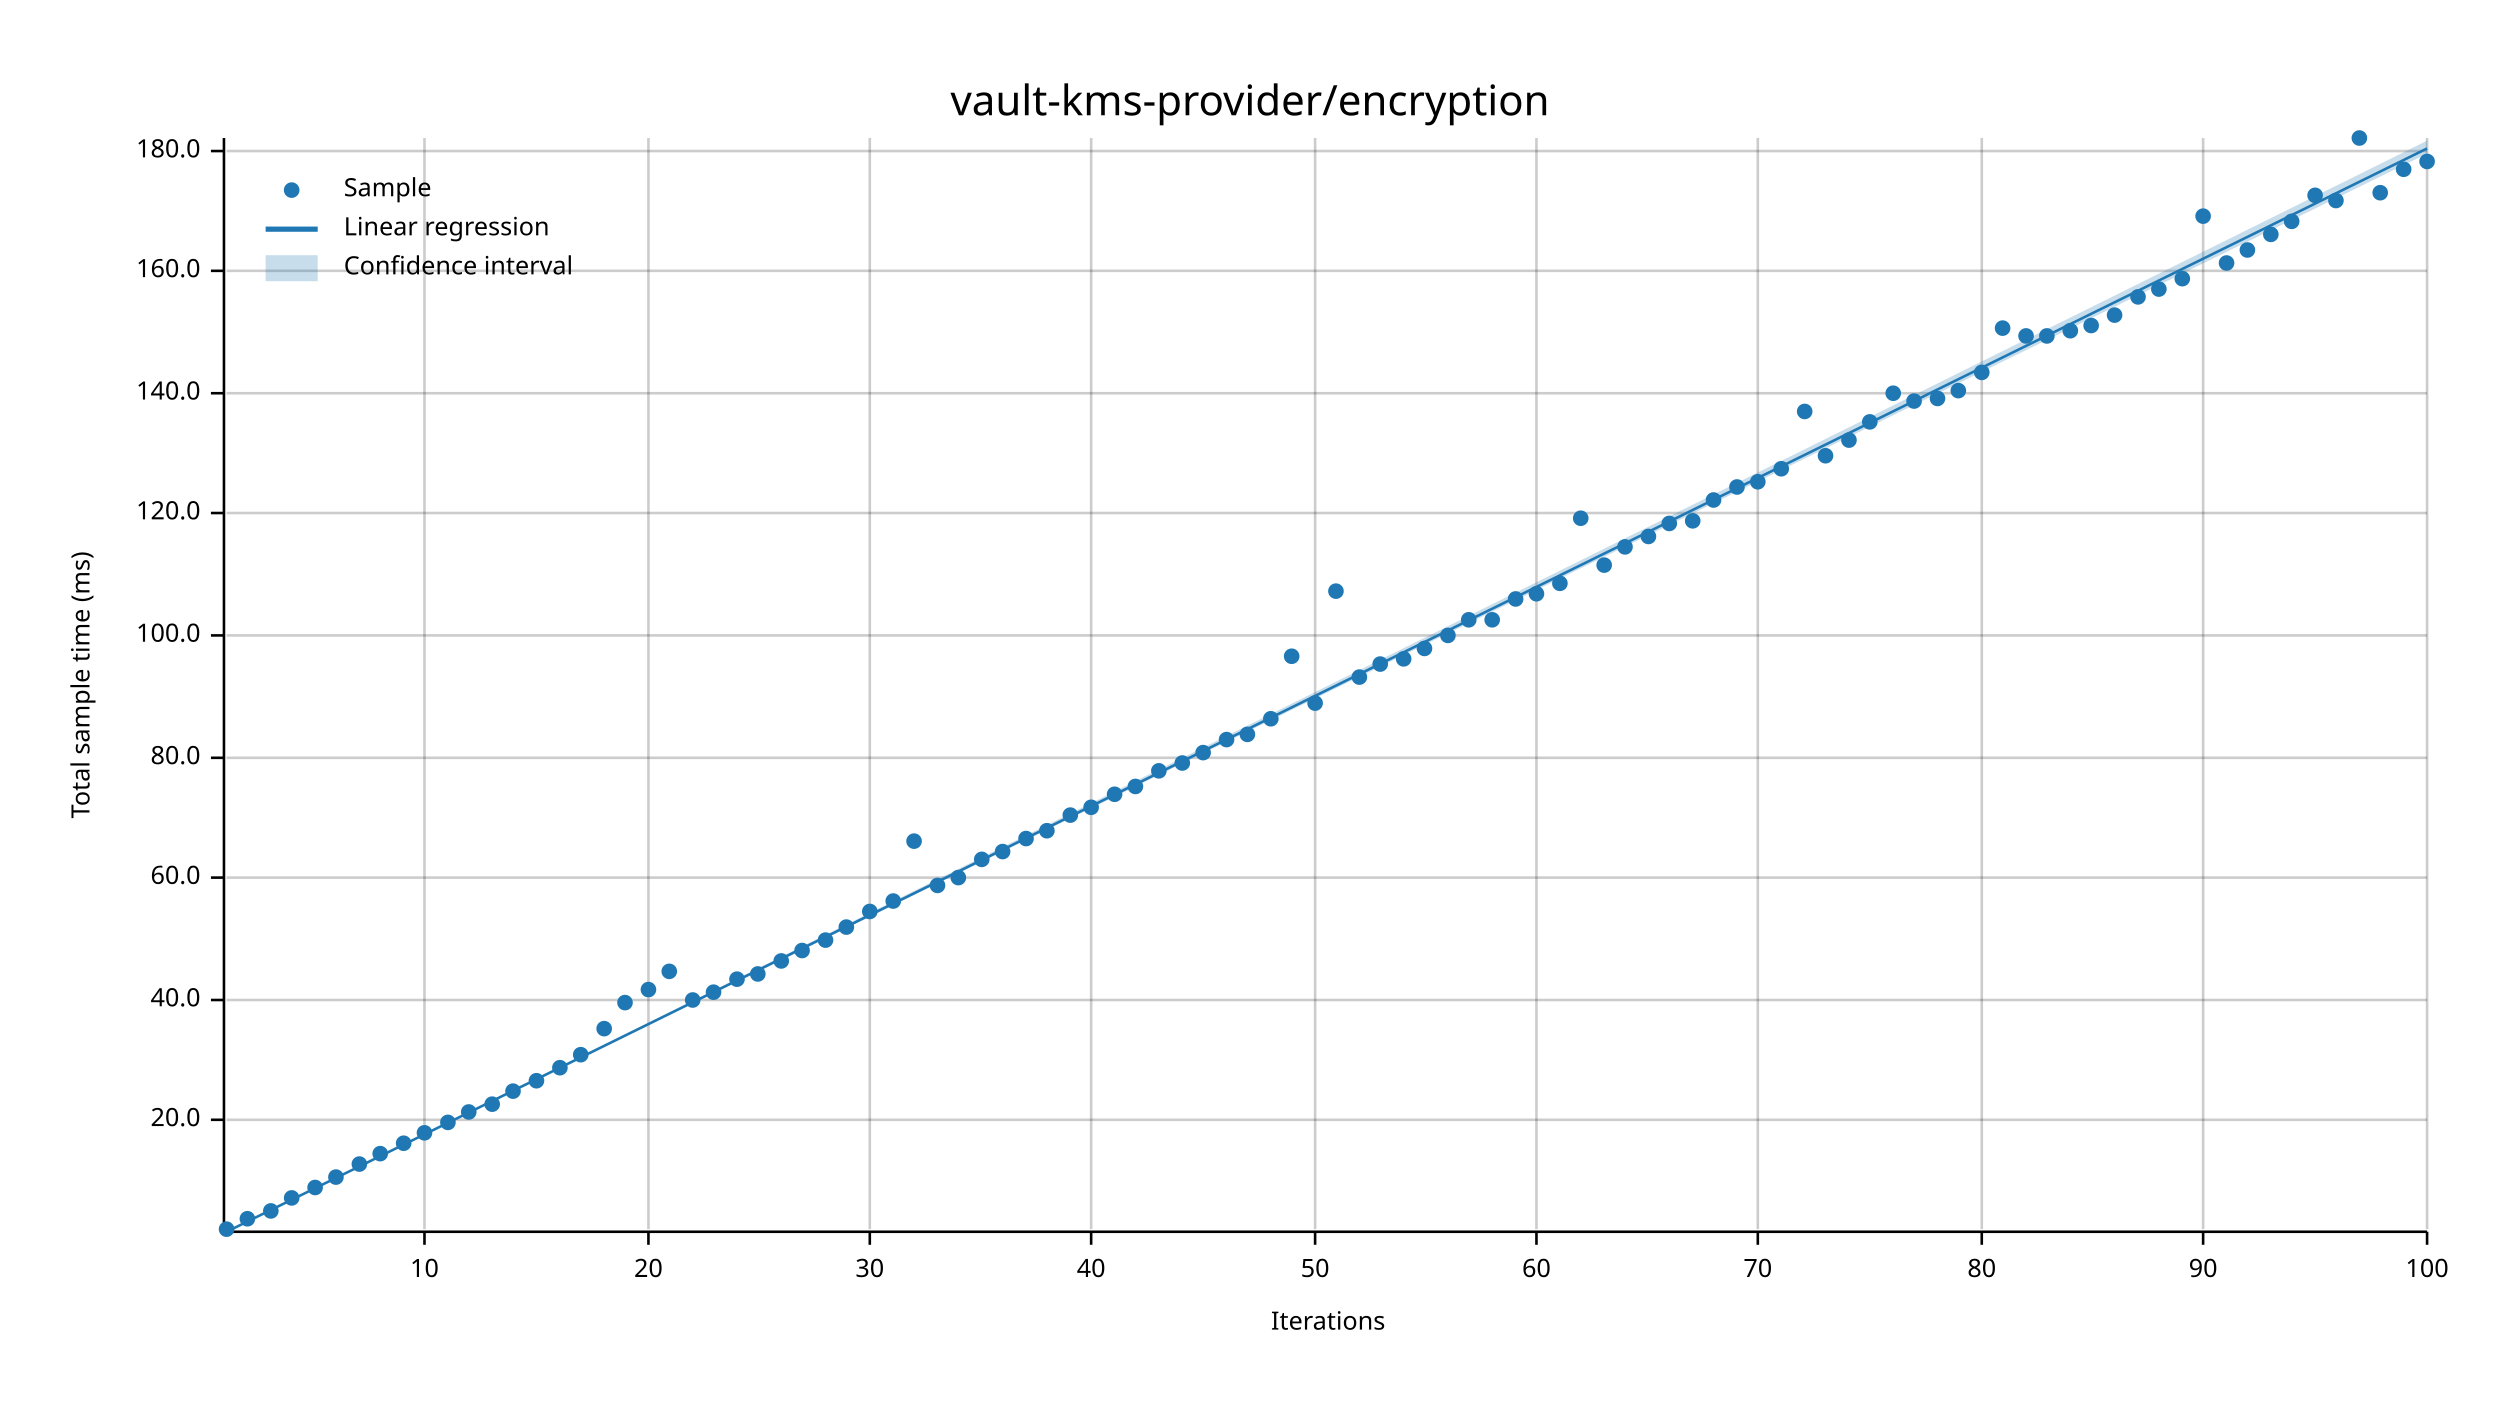
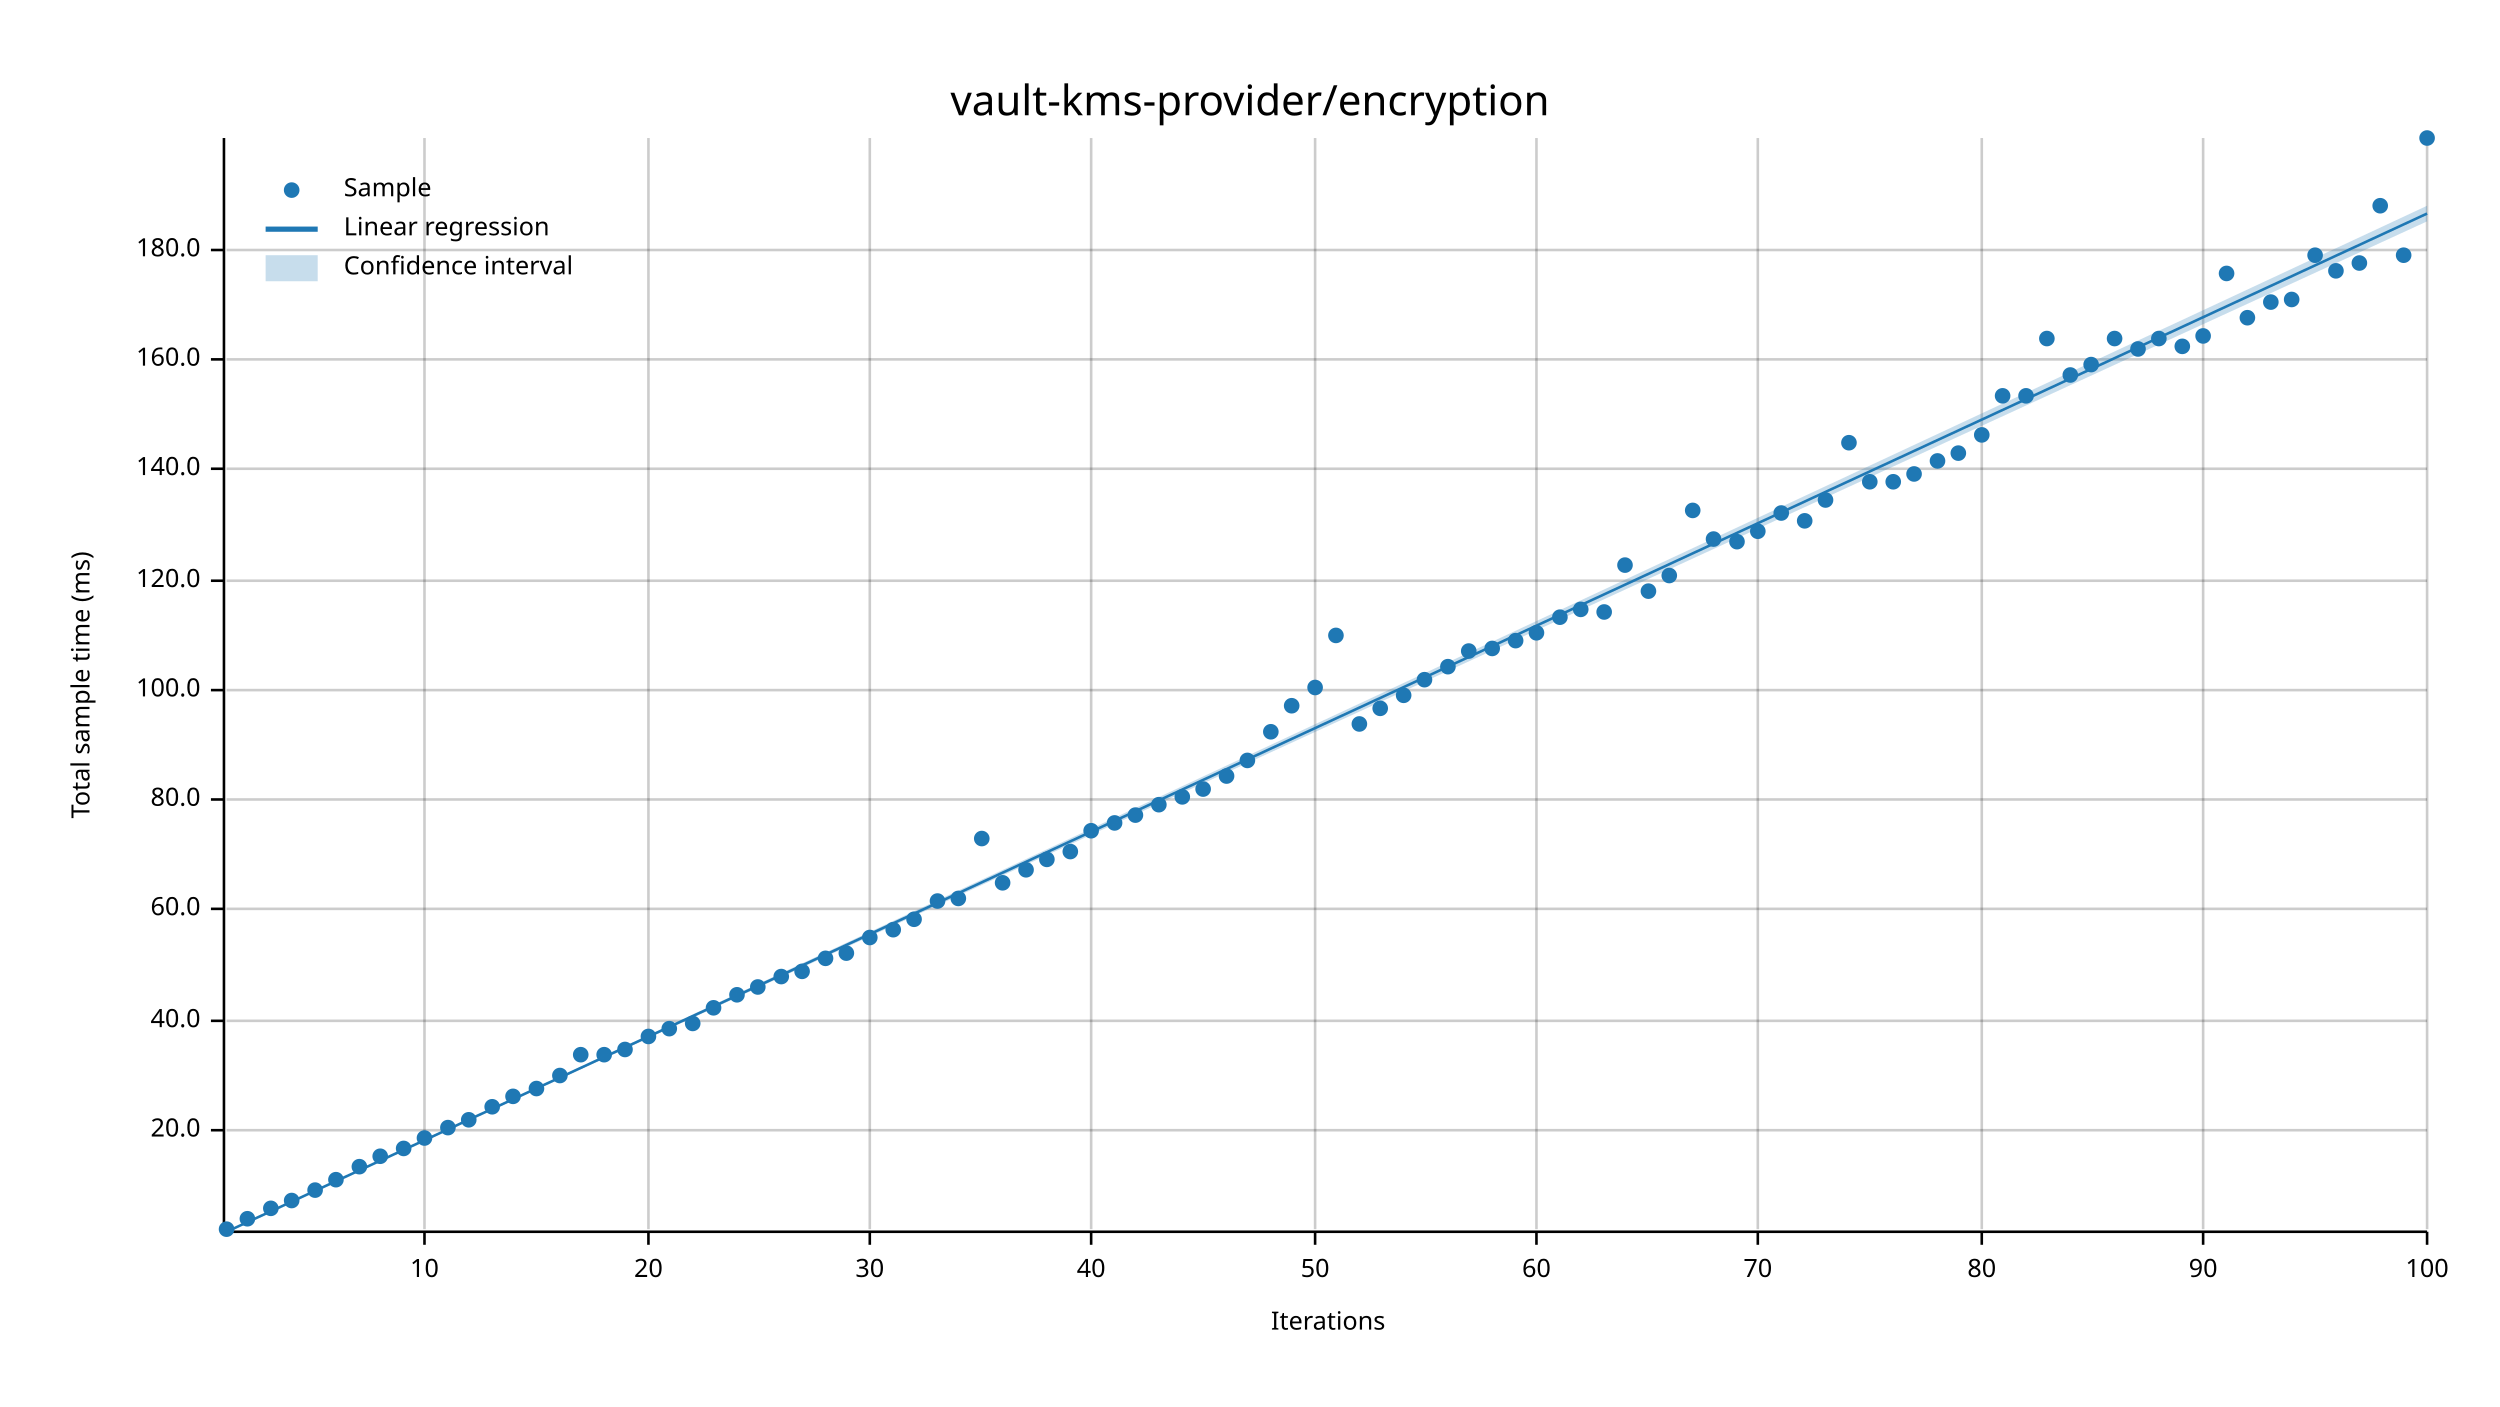
<svg xmlns="http://www.w3.org/2000/svg" width="960" height="540" viewBox="0 0 960 540">
  <text x="480" y="32" dy="0.76em" text-anchor="middle" font-family="sans-serif" font-size="16.129" opacity="1" fill="#000000">
vault-kms-provider/encryption
</text>
  <text x="27" y="263" dy="0.76em" text-anchor="middle" font-family="sans-serif" font-size="9.677" opacity="1" fill="#000000" transform="rotate(270, 27, 263)">
Total sample time (ms)
</text>
  <text x="510" y="513" dy="-0.5ex" text-anchor="middle" font-family="sans-serif" font-size="9.677" opacity="1" fill="#000000">
Iterations
</text>
  <line opacity="0.2" stroke="#000000" stroke-width="1" x1="163" y1="472" x2="163" y2="53" />
  <line opacity="0.2" stroke="#000000" stroke-width="1" x1="249" y1="472" x2="249" y2="53" />
  <line opacity="0.2" stroke="#000000" stroke-width="1" x1="334" y1="472" x2="334" y2="53" />
  <line opacity="0.2" stroke="#000000" stroke-width="1" x1="419" y1="472" x2="419" y2="53" />
  <line opacity="0.2" stroke="#000000" stroke-width="1" x1="505" y1="472" x2="505" y2="53" />
  <line opacity="0.2" stroke="#000000" stroke-width="1" x1="590" y1="472" x2="590" y2="53" />
  <line opacity="0.2" stroke="#000000" stroke-width="1" x1="675" y1="472" x2="675" y2="53" />
  <line opacity="0.2" stroke="#000000" stroke-width="1" x1="761" y1="472" x2="761" y2="53" />
  <line opacity="0.2" stroke="#000000" stroke-width="1" x1="846" y1="472" x2="846" y2="53" />
  <line opacity="0.2" stroke="#000000" stroke-width="1" x1="932" y1="472" x2="932" y2="53" />
-   <line opacity="0.2" stroke="#000000" stroke-width="1" x1="87" y1="430" x2="932" y2="430" />
-   <line opacity="0.2" stroke="#000000" stroke-width="1" x1="87" y1="384" x2="932" y2="384" />
-   <line opacity="0.2" stroke="#000000" stroke-width="1" x1="87" y1="337" x2="932" y2="337" />
-   <line opacity="0.2" stroke="#000000" stroke-width="1" x1="87" y1="291" x2="932" y2="291" />
-   <line opacity="0.2" stroke="#000000" stroke-width="1" x1="87" y1="244" x2="932" y2="244" />
-   <line opacity="0.2" stroke="#000000" stroke-width="1" x1="87" y1="197" x2="932" y2="197" />
-   <line opacity="0.2" stroke="#000000" stroke-width="1" x1="87" y1="151" x2="932" y2="151" />
-   <line opacity="0.2" stroke="#000000" stroke-width="1" x1="87" y1="104" x2="932" y2="104" />
-   <line opacity="0.2" stroke="#000000" stroke-width="1" x1="87" y1="58" x2="932" y2="58" />
+   <line opacity="0.2" stroke="#000000" stroke-width="1" x1="87" y1="434" x2="932" y2="434" />
+   <line opacity="0.2" stroke="#000000" stroke-width="1" x1="87" y1="392" x2="932" y2="392" />
+   <line opacity="0.2" stroke="#000000" stroke-width="1" x1="87" y1="349" x2="932" y2="349" />
+   <line opacity="0.2" stroke="#000000" stroke-width="1" x1="87" y1="307" x2="932" y2="307" />
+   <line opacity="0.2" stroke="#000000" stroke-width="1" x1="87" y1="265" x2="932" y2="265" />
+   <line opacity="0.2" stroke="#000000" stroke-width="1" x1="87" y1="223" x2="932" y2="223" />
+   <line opacity="0.2" stroke="#000000" stroke-width="1" x1="87" y1="180" x2="932" y2="180" />
+   <line opacity="0.2" stroke="#000000" stroke-width="1" x1="87" y1="138" x2="932" y2="138" />
+   <line opacity="0.2" stroke="#000000" stroke-width="1" x1="87" y1="96" x2="932" y2="96" />
  <polyline fill="none" opacity="1" stroke="#000000" stroke-width="1" points="86,53 86,472 " />
-   <text x="77" y="430" dy="0.5ex" text-anchor="end" font-family="sans-serif" font-size="9.677" opacity="1" fill="#000000">
+   <text x="77" y="434" dy="0.5ex" text-anchor="end" font-family="sans-serif" font-size="9.677" opacity="1" fill="#000000">
20.0
</text>
-   <polyline fill="none" opacity="1" stroke="#000000" stroke-width="1" points="81,430 86,430 " />
-   <text x="77" y="384" dy="0.5ex" text-anchor="end" font-family="sans-serif" font-size="9.677" opacity="1" fill="#000000">
+   <polyline fill="none" opacity="1" stroke="#000000" stroke-width="1" points="81,434 86,434 " />
+   <text x="77" y="392" dy="0.5ex" text-anchor="end" font-family="sans-serif" font-size="9.677" opacity="1" fill="#000000">
40.0
</text>
-   <polyline fill="none" opacity="1" stroke="#000000" stroke-width="1" points="81,384 86,384 " />
-   <text x="77" y="337" dy="0.5ex" text-anchor="end" font-family="sans-serif" font-size="9.677" opacity="1" fill="#000000">
+   <polyline fill="none" opacity="1" stroke="#000000" stroke-width="1" points="81,392 86,392 " />
+   <text x="77" y="349" dy="0.5ex" text-anchor="end" font-family="sans-serif" font-size="9.677" opacity="1" fill="#000000">
60.0
</text>
-   <polyline fill="none" opacity="1" stroke="#000000" stroke-width="1" points="81,337 86,337 " />
-   <text x="77" y="291" dy="0.5ex" text-anchor="end" font-family="sans-serif" font-size="9.677" opacity="1" fill="#000000">
+   <polyline fill="none" opacity="1" stroke="#000000" stroke-width="1" points="81,349 86,349 " />
+   <text x="77" y="307" dy="0.5ex" text-anchor="end" font-family="sans-serif" font-size="9.677" opacity="1" fill="#000000">
80.0
</text>
-   <polyline fill="none" opacity="1" stroke="#000000" stroke-width="1" points="81,291 86,291 " />
-   <text x="77" y="244" dy="0.5ex" text-anchor="end" font-family="sans-serif" font-size="9.677" opacity="1" fill="#000000">
+   <polyline fill="none" opacity="1" stroke="#000000" stroke-width="1" points="81,307 86,307 " />
+   <text x="77" y="265" dy="0.5ex" text-anchor="end" font-family="sans-serif" font-size="9.677" opacity="1" fill="#000000">
100.0
</text>
-   <polyline fill="none" opacity="1" stroke="#000000" stroke-width="1" points="81,244 86,244 " />
-   <text x="77" y="197" dy="0.5ex" text-anchor="end" font-family="sans-serif" font-size="9.677" opacity="1" fill="#000000">
+   <polyline fill="none" opacity="1" stroke="#000000" stroke-width="1" points="81,265 86,265 " />
+   <text x="77" y="223" dy="0.5ex" text-anchor="end" font-family="sans-serif" font-size="9.677" opacity="1" fill="#000000">
120.0
</text>
-   <polyline fill="none" opacity="1" stroke="#000000" stroke-width="1" points="81,197 86,197 " />
-   <text x="77" y="151" dy="0.5ex" text-anchor="end" font-family="sans-serif" font-size="9.677" opacity="1" fill="#000000">
+   <polyline fill="none" opacity="1" stroke="#000000" stroke-width="1" points="81,223 86,223 " />
+   <text x="77" y="180" dy="0.5ex" text-anchor="end" font-family="sans-serif" font-size="9.677" opacity="1" fill="#000000">
140.0
</text>
-   <polyline fill="none" opacity="1" stroke="#000000" stroke-width="1" points="81,151 86,151 " />
-   <text x="77" y="104" dy="0.5ex" text-anchor="end" font-family="sans-serif" font-size="9.677" opacity="1" fill="#000000">
+   <polyline fill="none" opacity="1" stroke="#000000" stroke-width="1" points="81,180 86,180 " />
+   <text x="77" y="138" dy="0.5ex" text-anchor="end" font-family="sans-serif" font-size="9.677" opacity="1" fill="#000000">
160.0
</text>
-   <polyline fill="none" opacity="1" stroke="#000000" stroke-width="1" points="81,104 86,104 " />
-   <text x="77" y="58" dy="0.5ex" text-anchor="end" font-family="sans-serif" font-size="9.677" opacity="1" fill="#000000">
+   <polyline fill="none" opacity="1" stroke="#000000" stroke-width="1" points="81,138 86,138 " />
+   <text x="77" y="96" dy="0.5ex" text-anchor="end" font-family="sans-serif" font-size="9.677" opacity="1" fill="#000000">
180.0
</text>
-   <polyline fill="none" opacity="1" stroke="#000000" stroke-width="1" points="81,58 86,58 " />
+   <polyline fill="none" opacity="1" stroke="#000000" stroke-width="1" points="81,96 86,96 " />
  <polyline fill="none" opacity="1" stroke="#000000" stroke-width="1" points="87,473 932,473 " />
  <text x="163" y="483" dy="0.76em" text-anchor="middle" font-family="sans-serif" font-size="9.677" opacity="1" fill="#000000">
10
</text>
  <polyline fill="none" opacity="1" stroke="#000000" stroke-width="1" points="163,473 163,478 " />
  <text x="249" y="483" dy="0.76em" text-anchor="middle" font-family="sans-serif" font-size="9.677" opacity="1" fill="#000000">
20
</text>
  <polyline fill="none" opacity="1" stroke="#000000" stroke-width="1" points="249,473 249,478 " />
  <text x="334" y="483" dy="0.76em" text-anchor="middle" font-family="sans-serif" font-size="9.677" opacity="1" fill="#000000">
30
</text>
  <polyline fill="none" opacity="1" stroke="#000000" stroke-width="1" points="334,473 334,478 " />
  <text x="419" y="483" dy="0.76em" text-anchor="middle" font-family="sans-serif" font-size="9.677" opacity="1" fill="#000000">
40
</text>
  <polyline fill="none" opacity="1" stroke="#000000" stroke-width="1" points="419,473 419,478 " />
  <text x="505" y="483" dy="0.76em" text-anchor="middle" font-family="sans-serif" font-size="9.677" opacity="1" fill="#000000">
50
</text>
  <polyline fill="none" opacity="1" stroke="#000000" stroke-width="1" points="505,473 505,478 " />
  <text x="590" y="483" dy="0.76em" text-anchor="middle" font-family="sans-serif" font-size="9.677" opacity="1" fill="#000000">
60
</text>
  <polyline fill="none" opacity="1" stroke="#000000" stroke-width="1" points="590,473 590,478 " />
  <text x="675" y="483" dy="0.76em" text-anchor="middle" font-family="sans-serif" font-size="9.677" opacity="1" fill="#000000">
70
</text>
  <polyline fill="none" opacity="1" stroke="#000000" stroke-width="1" points="675,473 675,478 " />
  <text x="761" y="483" dy="0.76em" text-anchor="middle" font-family="sans-serif" font-size="9.677" opacity="1" fill="#000000">
80
</text>
  <polyline fill="none" opacity="1" stroke="#000000" stroke-width="1" points="761,473 761,478 " />
  <text x="846" y="483" dy="0.76em" text-anchor="middle" font-family="sans-serif" font-size="9.677" opacity="1" fill="#000000">
90
</text>
  <polyline fill="none" opacity="1" stroke="#000000" stroke-width="1" points="846,473 846,478 " />
  <text x="932" y="483" dy="0.76em" text-anchor="middle" font-family="sans-serif" font-size="9.677" opacity="1" fill="#000000">
100
</text>
  <polyline fill="none" opacity="1" stroke="#000000" stroke-width="1" points="932,473 932,478 " />
  <circle cx="87" cy="472" r="3" opacity="1" fill="#1F78B4" stroke="none" stroke-width="1" />
  <circle cx="95" cy="468" r="3" opacity="1" fill="#1F78B4" stroke="none" stroke-width="1" />
-   <circle cx="104" cy="465" r="3" opacity="1" fill="#1F78B4" stroke="none" stroke-width="1" />
-   <circle cx="112" cy="460" r="3" opacity="1" fill="#1F78B4" stroke="none" stroke-width="1" />
-   <circle cx="121" cy="456" r="3" opacity="1" fill="#1F78B4" stroke="none" stroke-width="1" />
-   <circle cx="129" cy="452" r="3" opacity="1" fill="#1F78B4" stroke="none" stroke-width="1" />
-   <circle cx="138" cy="447" r="3" opacity="1" fill="#1F78B4" stroke="none" stroke-width="1" />
-   <circle cx="146" cy="443" r="3" opacity="1" fill="#1F78B4" stroke="none" stroke-width="1" />
-   <circle cx="155" cy="439" r="3" opacity="1" fill="#1F78B4" stroke="none" stroke-width="1" />
-   <circle cx="163" cy="435" r="3" opacity="1" fill="#1F78B4" stroke="none" stroke-width="1" />
-   <circle cx="172" cy="431" r="3" opacity="1" fill="#1F78B4" stroke="none" stroke-width="1" />
-   <circle cx="180" cy="427" r="3" opacity="1" fill="#1F78B4" stroke="none" stroke-width="1" />
-   <circle cx="189" cy="424" r="3" opacity="1" fill="#1F78B4" stroke="none" stroke-width="1" />
-   <circle cx="197" cy="419" r="3" opacity="1" fill="#1F78B4" stroke="none" stroke-width="1" />
-   <circle cx="206" cy="415" r="3" opacity="1" fill="#1F78B4" stroke="none" stroke-width="1" />
-   <circle cx="215" cy="410" r="3" opacity="1" fill="#1F78B4" stroke="none" stroke-width="1" />
+   <circle cx="104" cy="464" r="3" opacity="1" fill="#1F78B4" stroke="none" stroke-width="1" />
+   <circle cx="112" cy="461" r="3" opacity="1" fill="#1F78B4" stroke="none" stroke-width="1" />
+   <circle cx="121" cy="457" r="3" opacity="1" fill="#1F78B4" stroke="none" stroke-width="1" />
+   <circle cx="129" cy="453" r="3" opacity="1" fill="#1F78B4" stroke="none" stroke-width="1" />
+   <circle cx="138" cy="448" r="3" opacity="1" fill="#1F78B4" stroke="none" stroke-width="1" />
+   <circle cx="146" cy="444" r="3" opacity="1" fill="#1F78B4" stroke="none" stroke-width="1" />
+   <circle cx="155" cy="441" r="3" opacity="1" fill="#1F78B4" stroke="none" stroke-width="1" />
+   <circle cx="163" cy="437" r="3" opacity="1" fill="#1F78B4" stroke="none" stroke-width="1" />
+   <circle cx="172" cy="433" r="3" opacity="1" fill="#1F78B4" stroke="none" stroke-width="1" />
+   <circle cx="180" cy="430" r="3" opacity="1" fill="#1F78B4" stroke="none" stroke-width="1" />
+   <circle cx="189" cy="425" r="3" opacity="1" fill="#1F78B4" stroke="none" stroke-width="1" />
+   <circle cx="197" cy="421" r="3" opacity="1" fill="#1F78B4" stroke="none" stroke-width="1" />
+   <circle cx="206" cy="418" r="3" opacity="1" fill="#1F78B4" stroke="none" stroke-width="1" />
+   <circle cx="215" cy="413" r="3" opacity="1" fill="#1F78B4" stroke="none" stroke-width="1" />
  <circle cx="223" cy="405" r="3" opacity="1" fill="#1F78B4" stroke="none" stroke-width="1" />
-   <circle cx="232" cy="395" r="3" opacity="1" fill="#1F78B4" stroke="none" stroke-width="1" />
-   <circle cx="240" cy="385" r="3" opacity="1" fill="#1F78B4" stroke="none" stroke-width="1" />
-   <circle cx="249" cy="380" r="3" opacity="1" fill="#1F78B4" stroke="none" stroke-width="1" />
-   <circle cx="257" cy="373" r="3" opacity="1" fill="#1F78B4" stroke="none" stroke-width="1" />
-   <circle cx="266" cy="384" r="3" opacity="1" fill="#1F78B4" stroke="none" stroke-width="1" />
-   <circle cx="274" cy="381" r="3" opacity="1" fill="#1F78B4" stroke="none" stroke-width="1" />
-   <circle cx="283" cy="376" r="3" opacity="1" fill="#1F78B4" stroke="none" stroke-width="1" />
-   <circle cx="291" cy="374" r="3" opacity="1" fill="#1F78B4" stroke="none" stroke-width="1" />
-   <circle cx="300" cy="369" r="3" opacity="1" fill="#1F78B4" stroke="none" stroke-width="1" />
-   <circle cx="308" cy="365" r="3" opacity="1" fill="#1F78B4" stroke="none" stroke-width="1" />
-   <circle cx="317" cy="361" r="3" opacity="1" fill="#1F78B4" stroke="none" stroke-width="1" />
-   <circle cx="325" cy="356" r="3" opacity="1" fill="#1F78B4" stroke="none" stroke-width="1" />
-   <circle cx="334" cy="350" r="3" opacity="1" fill="#1F78B4" stroke="none" stroke-width="1" />
-   <circle cx="343" cy="346" r="3" opacity="1" fill="#1F78B4" stroke="none" stroke-width="1" />
-   <circle cx="351" cy="323" r="3" opacity="1" fill="#1F78B4" stroke="none" stroke-width="1" />
-   <circle cx="360" cy="340" r="3" opacity="1" fill="#1F78B4" stroke="none" stroke-width="1" />
-   <circle cx="368" cy="337" r="3" opacity="1" fill="#1F78B4" stroke="none" stroke-width="1" />
-   <circle cx="377" cy="330" r="3" opacity="1" fill="#1F78B4" stroke="none" stroke-width="1" />
-   <circle cx="385" cy="327" r="3" opacity="1" fill="#1F78B4" stroke="none" stroke-width="1" />
-   <circle cx="394" cy="322" r="3" opacity="1" fill="#1F78B4" stroke="none" stroke-width="1" />
-   <circle cx="402" cy="319" r="3" opacity="1" fill="#1F78B4" stroke="none" stroke-width="1" />
-   <circle cx="411" cy="313" r="3" opacity="1" fill="#1F78B4" stroke="none" stroke-width="1" />
-   <circle cx="419" cy="310" r="3" opacity="1" fill="#1F78B4" stroke="none" stroke-width="1" />
-   <circle cx="428" cy="305" r="3" opacity="1" fill="#1F78B4" stroke="none" stroke-width="1" />
-   <circle cx="436" cy="302" r="3" opacity="1" fill="#1F78B4" stroke="none" stroke-width="1" />
-   <circle cx="445" cy="296" r="3" opacity="1" fill="#1F78B4" stroke="none" stroke-width="1" />
-   <circle cx="454" cy="293" r="3" opacity="1" fill="#1F78B4" stroke="none" stroke-width="1" />
-   <circle cx="462" cy="289" r="3" opacity="1" fill="#1F78B4" stroke="none" stroke-width="1" />
-   <circle cx="471" cy="284" r="3" opacity="1" fill="#1F78B4" stroke="none" stroke-width="1" />
-   <circle cx="479" cy="282" r="3" opacity="1" fill="#1F78B4" stroke="none" stroke-width="1" />
-   <circle cx="488" cy="276" r="3" opacity="1" fill="#1F78B4" stroke="none" stroke-width="1" />
-   <circle cx="496" cy="252" r="3" opacity="1" fill="#1F78B4" stroke="none" stroke-width="1" />
-   <circle cx="505" cy="270" r="3" opacity="1" fill="#1F78B4" stroke="none" stroke-width="1" />
-   <circle cx="513" cy="227" r="3" opacity="1" fill="#1F78B4" stroke="none" stroke-width="1" />
-   <circle cx="522" cy="260" r="3" opacity="1" fill="#1F78B4" stroke="none" stroke-width="1" />
-   <circle cx="530" cy="255" r="3" opacity="1" fill="#1F78B4" stroke="none" stroke-width="1" />
-   <circle cx="539" cy="253" r="3" opacity="1" fill="#1F78B4" stroke="none" stroke-width="1" />
-   <circle cx="547" cy="249" r="3" opacity="1" fill="#1F78B4" stroke="none" stroke-width="1" />
-   <circle cx="556" cy="244" r="3" opacity="1" fill="#1F78B4" stroke="none" stroke-width="1" />
-   <circle cx="564" cy="238" r="3" opacity="1" fill="#1F78B4" stroke="none" stroke-width="1" />
-   <circle cx="573" cy="238" r="3" opacity="1" fill="#1F78B4" stroke="none" stroke-width="1" />
-   <circle cx="582" cy="230" r="3" opacity="1" fill="#1F78B4" stroke="none" stroke-width="1" />
-   <circle cx="590" cy="228" r="3" opacity="1" fill="#1F78B4" stroke="none" stroke-width="1" />
-   <circle cx="599" cy="224" r="3" opacity="1" fill="#1F78B4" stroke="none" stroke-width="1" />
-   <circle cx="607" cy="199" r="3" opacity="1" fill="#1F78B4" stroke="none" stroke-width="1" />
-   <circle cx="616" cy="217" r="3" opacity="1" fill="#1F78B4" stroke="none" stroke-width="1" />
-   <circle cx="624" cy="210" r="3" opacity="1" fill="#1F78B4" stroke="none" stroke-width="1" />
-   <circle cx="633" cy="206" r="3" opacity="1" fill="#1F78B4" stroke="none" stroke-width="1" />
-   <circle cx="641" cy="201" r="3" opacity="1" fill="#1F78B4" stroke="none" stroke-width="1" />
-   <circle cx="650" cy="200" r="3" opacity="1" fill="#1F78B4" stroke="none" stroke-width="1" />
-   <circle cx="658" cy="192" r="3" opacity="1" fill="#1F78B4" stroke="none" stroke-width="1" />
-   <circle cx="667" cy="187" r="3" opacity="1" fill="#1F78B4" stroke="none" stroke-width="1" />
-   <circle cx="675" cy="185" r="3" opacity="1" fill="#1F78B4" stroke="none" stroke-width="1" />
-   <circle cx="684" cy="180" r="3" opacity="1" fill="#1F78B4" stroke="none" stroke-width="1" />
-   <circle cx="693" cy="158" r="3" opacity="1" fill="#1F78B4" stroke="none" stroke-width="1" />
-   <circle cx="701" cy="175" r="3" opacity="1" fill="#1F78B4" stroke="none" stroke-width="1" />
-   <circle cx="710" cy="169" r="3" opacity="1" fill="#1F78B4" stroke="none" stroke-width="1" />
-   <circle cx="718" cy="162" r="3" opacity="1" fill="#1F78B4" stroke="none" stroke-width="1" />
-   <circle cx="727" cy="151" r="3" opacity="1" fill="#1F78B4" stroke="none" stroke-width="1" />
-   <circle cx="735" cy="154" r="3" opacity="1" fill="#1F78B4" stroke="none" stroke-width="1" />
-   <circle cx="744" cy="153" r="3" opacity="1" fill="#1F78B4" stroke="none" stroke-width="1" />
-   <circle cx="752" cy="150" r="3" opacity="1" fill="#1F78B4" stroke="none" stroke-width="1" />
-   <circle cx="761" cy="143" r="3" opacity="1" fill="#1F78B4" stroke="none" stroke-width="1" />
-   <circle cx="769" cy="126" r="3" opacity="1" fill="#1F78B4" stroke="none" stroke-width="1" />
-   <circle cx="778" cy="129" r="3" opacity="1" fill="#1F78B4" stroke="none" stroke-width="1" />
-   <circle cx="786" cy="129" r="3" opacity="1" fill="#1F78B4" stroke="none" stroke-width="1" />
-   <circle cx="795" cy="127" r="3" opacity="1" fill="#1F78B4" stroke="none" stroke-width="1" />
-   <circle cx="803" cy="125" r="3" opacity="1" fill="#1F78B4" stroke="none" stroke-width="1" />
-   <circle cx="812" cy="121" r="3" opacity="1" fill="#1F78B4" stroke="none" stroke-width="1" />
-   <circle cx="821" cy="114" r="3" opacity="1" fill="#1F78B4" stroke="none" stroke-width="1" />
-   <circle cx="829" cy="111" r="3" opacity="1" fill="#1F78B4" stroke="none" stroke-width="1" />
-   <circle cx="838" cy="107" r="3" opacity="1" fill="#1F78B4" stroke="none" stroke-width="1" />
-   <circle cx="846" cy="83" r="3" opacity="1" fill="#1F78B4" stroke="none" stroke-width="1" />
-   <circle cx="855" cy="101" r="3" opacity="1" fill="#1F78B4" stroke="none" stroke-width="1" />
-   <circle cx="863" cy="96" r="3" opacity="1" fill="#1F78B4" stroke="none" stroke-width="1" />
-   <circle cx="872" cy="90" r="3" opacity="1" fill="#1F78B4" stroke="none" stroke-width="1" />
-   <circle cx="880" cy="85" r="3" opacity="1" fill="#1F78B4" stroke="none" stroke-width="1" />
-   <circle cx="889" cy="75" r="3" opacity="1" fill="#1F78B4" stroke="none" stroke-width="1" />
-   <circle cx="897" cy="77" r="3" opacity="1" fill="#1F78B4" stroke="none" stroke-width="1" />
-   <circle cx="906" cy="53" r="3" opacity="1" fill="#1F78B4" stroke="none" stroke-width="1" />
-   <circle cx="914" cy="74" r="3" opacity="1" fill="#1F78B4" stroke="none" stroke-width="1" />
-   <circle cx="923" cy="65" r="3" opacity="1" fill="#1F78B4" stroke="none" stroke-width="1" />
-   <circle cx="932" cy="62" r="3" opacity="1" fill="#1F78B4" stroke="none" stroke-width="1" />
-   <polyline fill="none" opacity="1" stroke="#1F78B4" stroke-width="1" points="87,473 932,57 " />
-   <polygon opacity="0.25" fill="#1F78B4" points="87,473 932,59 932,54 " />
+   <circle cx="232" cy="405" r="3" opacity="1" fill="#1F78B4" stroke="none" stroke-width="1" />
+   <circle cx="240" cy="403" r="3" opacity="1" fill="#1F78B4" stroke="none" stroke-width="1" />
+   <circle cx="249" cy="398" r="3" opacity="1" fill="#1F78B4" stroke="none" stroke-width="1" />
+   <circle cx="257" cy="395" r="3" opacity="1" fill="#1F78B4" stroke="none" stroke-width="1" />
+   <circle cx="266" cy="393" r="3" opacity="1" fill="#1F78B4" stroke="none" stroke-width="1" />
+   <circle cx="274" cy="387" r="3" opacity="1" fill="#1F78B4" stroke="none" stroke-width="1" />
+   <circle cx="283" cy="382" r="3" opacity="1" fill="#1F78B4" stroke="none" stroke-width="1" />
+   <circle cx="291" cy="379" r="3" opacity="1" fill="#1F78B4" stroke="none" stroke-width="1" />
+   <circle cx="300" cy="375" r="3" opacity="1" fill="#1F78B4" stroke="none" stroke-width="1" />
+   <circle cx="308" cy="373" r="3" opacity="1" fill="#1F78B4" stroke="none" stroke-width="1" />
+   <circle cx="317" cy="368" r="3" opacity="1" fill="#1F78B4" stroke="none" stroke-width="1" />
+   <circle cx="325" cy="366" r="3" opacity="1" fill="#1F78B4" stroke="none" stroke-width="1" />
+   <circle cx="334" cy="360" r="3" opacity="1" fill="#1F78B4" stroke="none" stroke-width="1" />
+   <circle cx="343" cy="357" r="3" opacity="1" fill="#1F78B4" stroke="none" stroke-width="1" />
+   <circle cx="351" cy="353" r="3" opacity="1" fill="#1F78B4" stroke="none" stroke-width="1" />
+   <circle cx="360" cy="346" r="3" opacity="1" fill="#1F78B4" stroke="none" stroke-width="1" />
+   <circle cx="368" cy="345" r="3" opacity="1" fill="#1F78B4" stroke="none" stroke-width="1" />
+   <circle cx="377" cy="322" r="3" opacity="1" fill="#1F78B4" stroke="none" stroke-width="1" />
+   <circle cx="385" cy="339" r="3" opacity="1" fill="#1F78B4" stroke="none" stroke-width="1" />
+   <circle cx="394" cy="334" r="3" opacity="1" fill="#1F78B4" stroke="none" stroke-width="1" />
+   <circle cx="402" cy="330" r="3" opacity="1" fill="#1F78B4" stroke="none" stroke-width="1" />
+   <circle cx="411" cy="327" r="3" opacity="1" fill="#1F78B4" stroke="none" stroke-width="1" />
+   <circle cx="419" cy="319" r="3" opacity="1" fill="#1F78B4" stroke="none" stroke-width="1" />
+   <circle cx="428" cy="316" r="3" opacity="1" fill="#1F78B4" stroke="none" stroke-width="1" />
+   <circle cx="436" cy="313" r="3" opacity="1" fill="#1F78B4" stroke="none" stroke-width="1" />
+   <circle cx="445" cy="309" r="3" opacity="1" fill="#1F78B4" stroke="none" stroke-width="1" />
+   <circle cx="454" cy="306" r="3" opacity="1" fill="#1F78B4" stroke="none" stroke-width="1" />
+   <circle cx="462" cy="303" r="3" opacity="1" fill="#1F78B4" stroke="none" stroke-width="1" />
+   <circle cx="471" cy="298" r="3" opacity="1" fill="#1F78B4" stroke="none" stroke-width="1" />
+   <circle cx="479" cy="292" r="3" opacity="1" fill="#1F78B4" stroke="none" stroke-width="1" />
+   <circle cx="488" cy="281" r="3" opacity="1" fill="#1F78B4" stroke="none" stroke-width="1" />
+   <circle cx="496" cy="271" r="3" opacity="1" fill="#1F78B4" stroke="none" stroke-width="1" />
+   <circle cx="505" cy="264" r="3" opacity="1" fill="#1F78B4" stroke="none" stroke-width="1" />
+   <circle cx="513" cy="244" r="3" opacity="1" fill="#1F78B4" stroke="none" stroke-width="1" />
+   <circle cx="522" cy="278" r="3" opacity="1" fill="#1F78B4" stroke="none" stroke-width="1" />
+   <circle cx="530" cy="272" r="3" opacity="1" fill="#1F78B4" stroke="none" stroke-width="1" />
+   <circle cx="539" cy="267" r="3" opacity="1" fill="#1F78B4" stroke="none" stroke-width="1" />
+   <circle cx="547" cy="261" r="3" opacity="1" fill="#1F78B4" stroke="none" stroke-width="1" />
+   <circle cx="556" cy="256" r="3" opacity="1" fill="#1F78B4" stroke="none" stroke-width="1" />
+   <circle cx="564" cy="250" r="3" opacity="1" fill="#1F78B4" stroke="none" stroke-width="1" />
+   <circle cx="573" cy="249" r="3" opacity="1" fill="#1F78B4" stroke="none" stroke-width="1" />
+   <circle cx="582" cy="246" r="3" opacity="1" fill="#1F78B4" stroke="none" stroke-width="1" />
+   <circle cx="590" cy="243" r="3" opacity="1" fill="#1F78B4" stroke="none" stroke-width="1" />
+   <circle cx="599" cy="237" r="3" opacity="1" fill="#1F78B4" stroke="none" stroke-width="1" />
+   <circle cx="607" cy="234" r="3" opacity="1" fill="#1F78B4" stroke="none" stroke-width="1" />
+   <circle cx="616" cy="235" r="3" opacity="1" fill="#1F78B4" stroke="none" stroke-width="1" />
+   <circle cx="624" cy="217" r="3" opacity="1" fill="#1F78B4" stroke="none" stroke-width="1" />
+   <circle cx="633" cy="227" r="3" opacity="1" fill="#1F78B4" stroke="none" stroke-width="1" />
+   <circle cx="641" cy="221" r="3" opacity="1" fill="#1F78B4" stroke="none" stroke-width="1" />
+   <circle cx="650" cy="196" r="3" opacity="1" fill="#1F78B4" stroke="none" stroke-width="1" />
+   <circle cx="658" cy="207" r="3" opacity="1" fill="#1F78B4" stroke="none" stroke-width="1" />
+   <circle cx="667" cy="208" r="3" opacity="1" fill="#1F78B4" stroke="none" stroke-width="1" />
+   <circle cx="675" cy="204" r="3" opacity="1" fill="#1F78B4" stroke="none" stroke-width="1" />
+   <circle cx="684" cy="197" r="3" opacity="1" fill="#1F78B4" stroke="none" stroke-width="1" />
+   <circle cx="693" cy="200" r="3" opacity="1" fill="#1F78B4" stroke="none" stroke-width="1" />
+   <circle cx="701" cy="192" r="3" opacity="1" fill="#1F78B4" stroke="none" stroke-width="1" />
+   <circle cx="710" cy="170" r="3" opacity="1" fill="#1F78B4" stroke="none" stroke-width="1" />
+   <circle cx="718" cy="185" r="3" opacity="1" fill="#1F78B4" stroke="none" stroke-width="1" />
+   <circle cx="727" cy="185" r="3" opacity="1" fill="#1F78B4" stroke="none" stroke-width="1" />
+   <circle cx="735" cy="182" r="3" opacity="1" fill="#1F78B4" stroke="none" stroke-width="1" />
+   <circle cx="744" cy="177" r="3" opacity="1" fill="#1F78B4" stroke="none" stroke-width="1" />
+   <circle cx="752" cy="174" r="3" opacity="1" fill="#1F78B4" stroke="none" stroke-width="1" />
+   <circle cx="761" cy="167" r="3" opacity="1" fill="#1F78B4" stroke="none" stroke-width="1" />
+   <circle cx="769" cy="152" r="3" opacity="1" fill="#1F78B4" stroke="none" stroke-width="1" />
+   <circle cx="778" cy="152" r="3" opacity="1" fill="#1F78B4" stroke="none" stroke-width="1" />
+   <circle cx="786" cy="130" r="3" opacity="1" fill="#1F78B4" stroke="none" stroke-width="1" />
+   <circle cx="795" cy="144" r="3" opacity="1" fill="#1F78B4" stroke="none" stroke-width="1" />
+   <circle cx="803" cy="140" r="3" opacity="1" fill="#1F78B4" stroke="none" stroke-width="1" />
+   <circle cx="812" cy="130" r="3" opacity="1" fill="#1F78B4" stroke="none" stroke-width="1" />
+   <circle cx="821" cy="134" r="3" opacity="1" fill="#1F78B4" stroke="none" stroke-width="1" />
+   <circle cx="829" cy="130" r="3" opacity="1" fill="#1F78B4" stroke="none" stroke-width="1" />
+   <circle cx="838" cy="133" r="3" opacity="1" fill="#1F78B4" stroke="none" stroke-width="1" />
+   <circle cx="846" cy="129" r="3" opacity="1" fill="#1F78B4" stroke="none" stroke-width="1" />
+   <circle cx="855" cy="105" r="3" opacity="1" fill="#1F78B4" stroke="none" stroke-width="1" />
+   <circle cx="863" cy="122" r="3" opacity="1" fill="#1F78B4" stroke="none" stroke-width="1" />
+   <circle cx="872" cy="116" r="3" opacity="1" fill="#1F78B4" stroke="none" stroke-width="1" />
+   <circle cx="880" cy="115" r="3" opacity="1" fill="#1F78B4" stroke="none" stroke-width="1" />
+   <circle cx="889" cy="98" r="3" opacity="1" fill="#1F78B4" stroke="none" stroke-width="1" />
+   <circle cx="897" cy="104" r="3" opacity="1" fill="#1F78B4" stroke="none" stroke-width="1" />
+   <circle cx="906" cy="101" r="3" opacity="1" fill="#1F78B4" stroke="none" stroke-width="1" />
+   <circle cx="914" cy="79" r="3" opacity="1" fill="#1F78B4" stroke="none" stroke-width="1" />
+   <circle cx="923" cy="98" r="3" opacity="1" fill="#1F78B4" stroke="none" stroke-width="1" />
+   <circle cx="932" cy="53" r="3" opacity="1" fill="#1F78B4" stroke="none" stroke-width="1" />
+   <polyline fill="none" opacity="1" stroke="#1F78B4" stroke-width="1" points="87,473 932,82 " />
+   <polygon opacity="0.25" fill="#1F78B4" points="87,473 932,85 932,79 " />
  <text x="132" y="68" dy="0.76em" text-anchor="start" font-family="sans-serif" font-size="9.677" opacity="1" fill="#000000">
Sample
</text>
  <text x="132" y="83" dy="0.76em" text-anchor="start" font-family="sans-serif" font-size="9.677" opacity="1" fill="#000000">
Linear regression
</text>
  <text x="132" y="98" dy="0.76em" text-anchor="start" font-family="sans-serif" font-size="9.677" opacity="1" fill="#000000">
Confidence interval
</text>
  <circle cx="112" cy="73" r="3" opacity="1" fill="#1F78B4" stroke="none" stroke-width="1" />
  <polyline fill="none" opacity="1" stroke="#1F78B4" stroke-width="2" points="102,88 122,88 " />
  <rect x="102" y="98" width="20" height="10" opacity="0.25" fill="#1F78B4" stroke="none" />
</svg>
